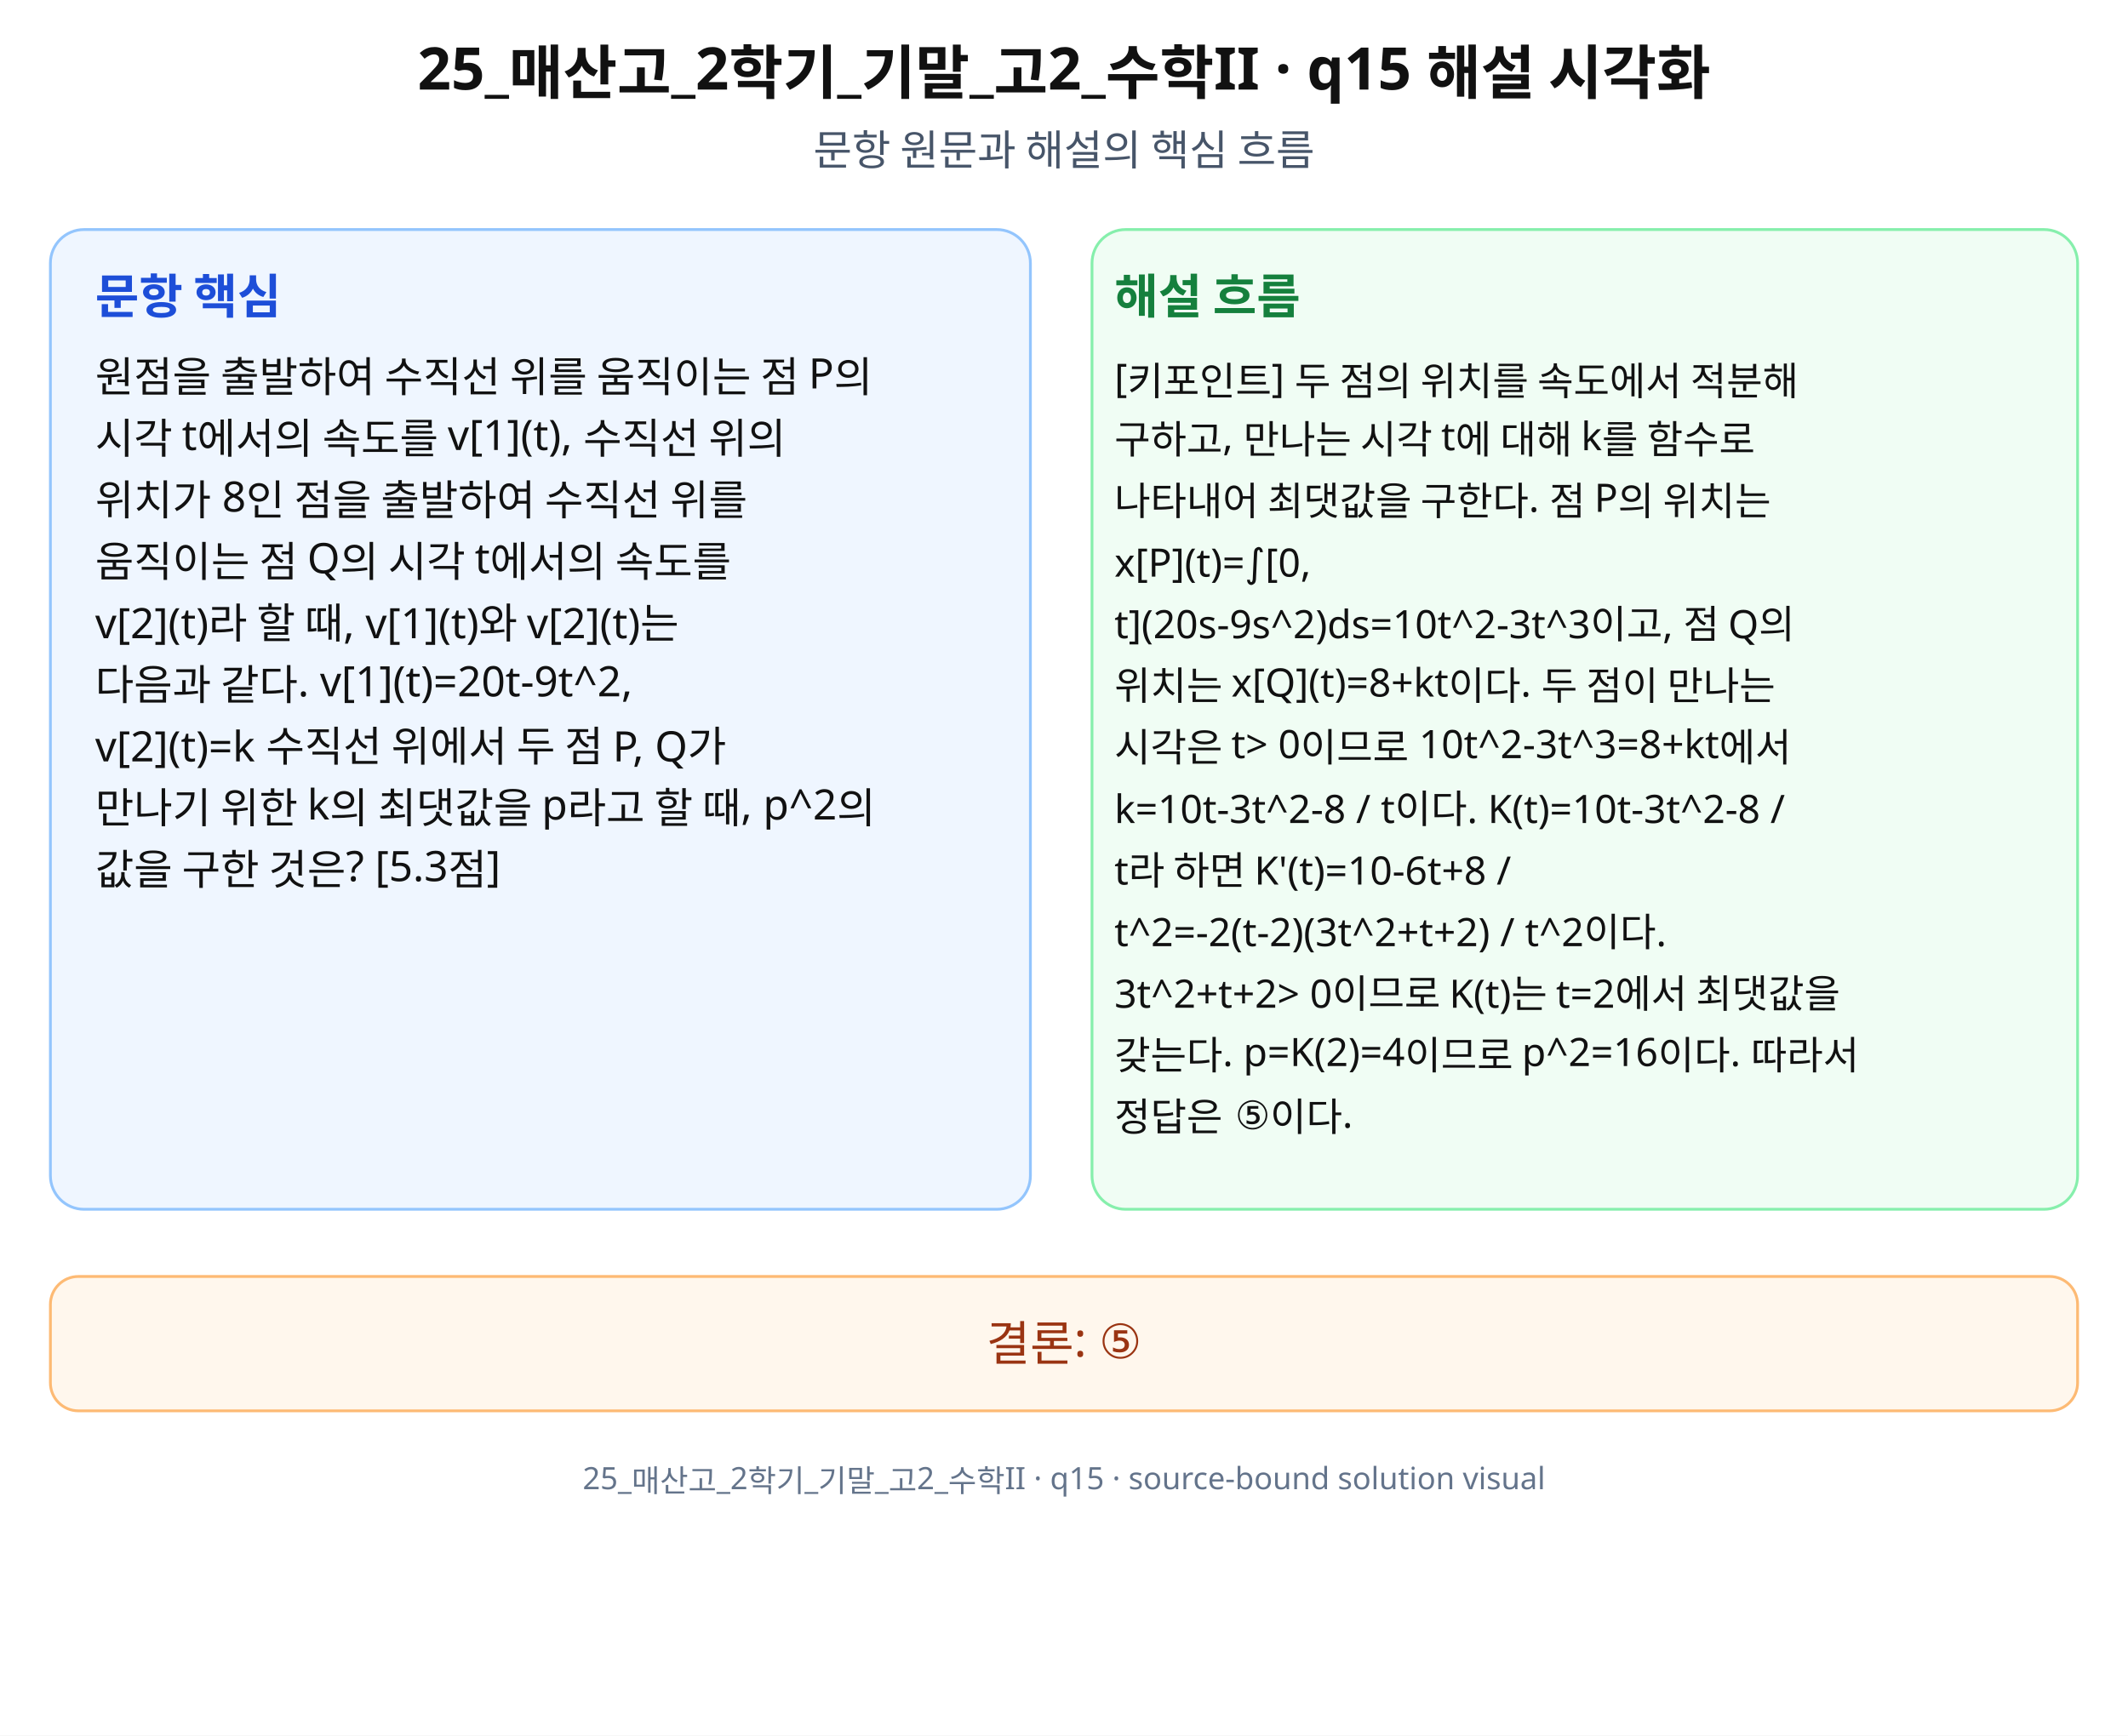
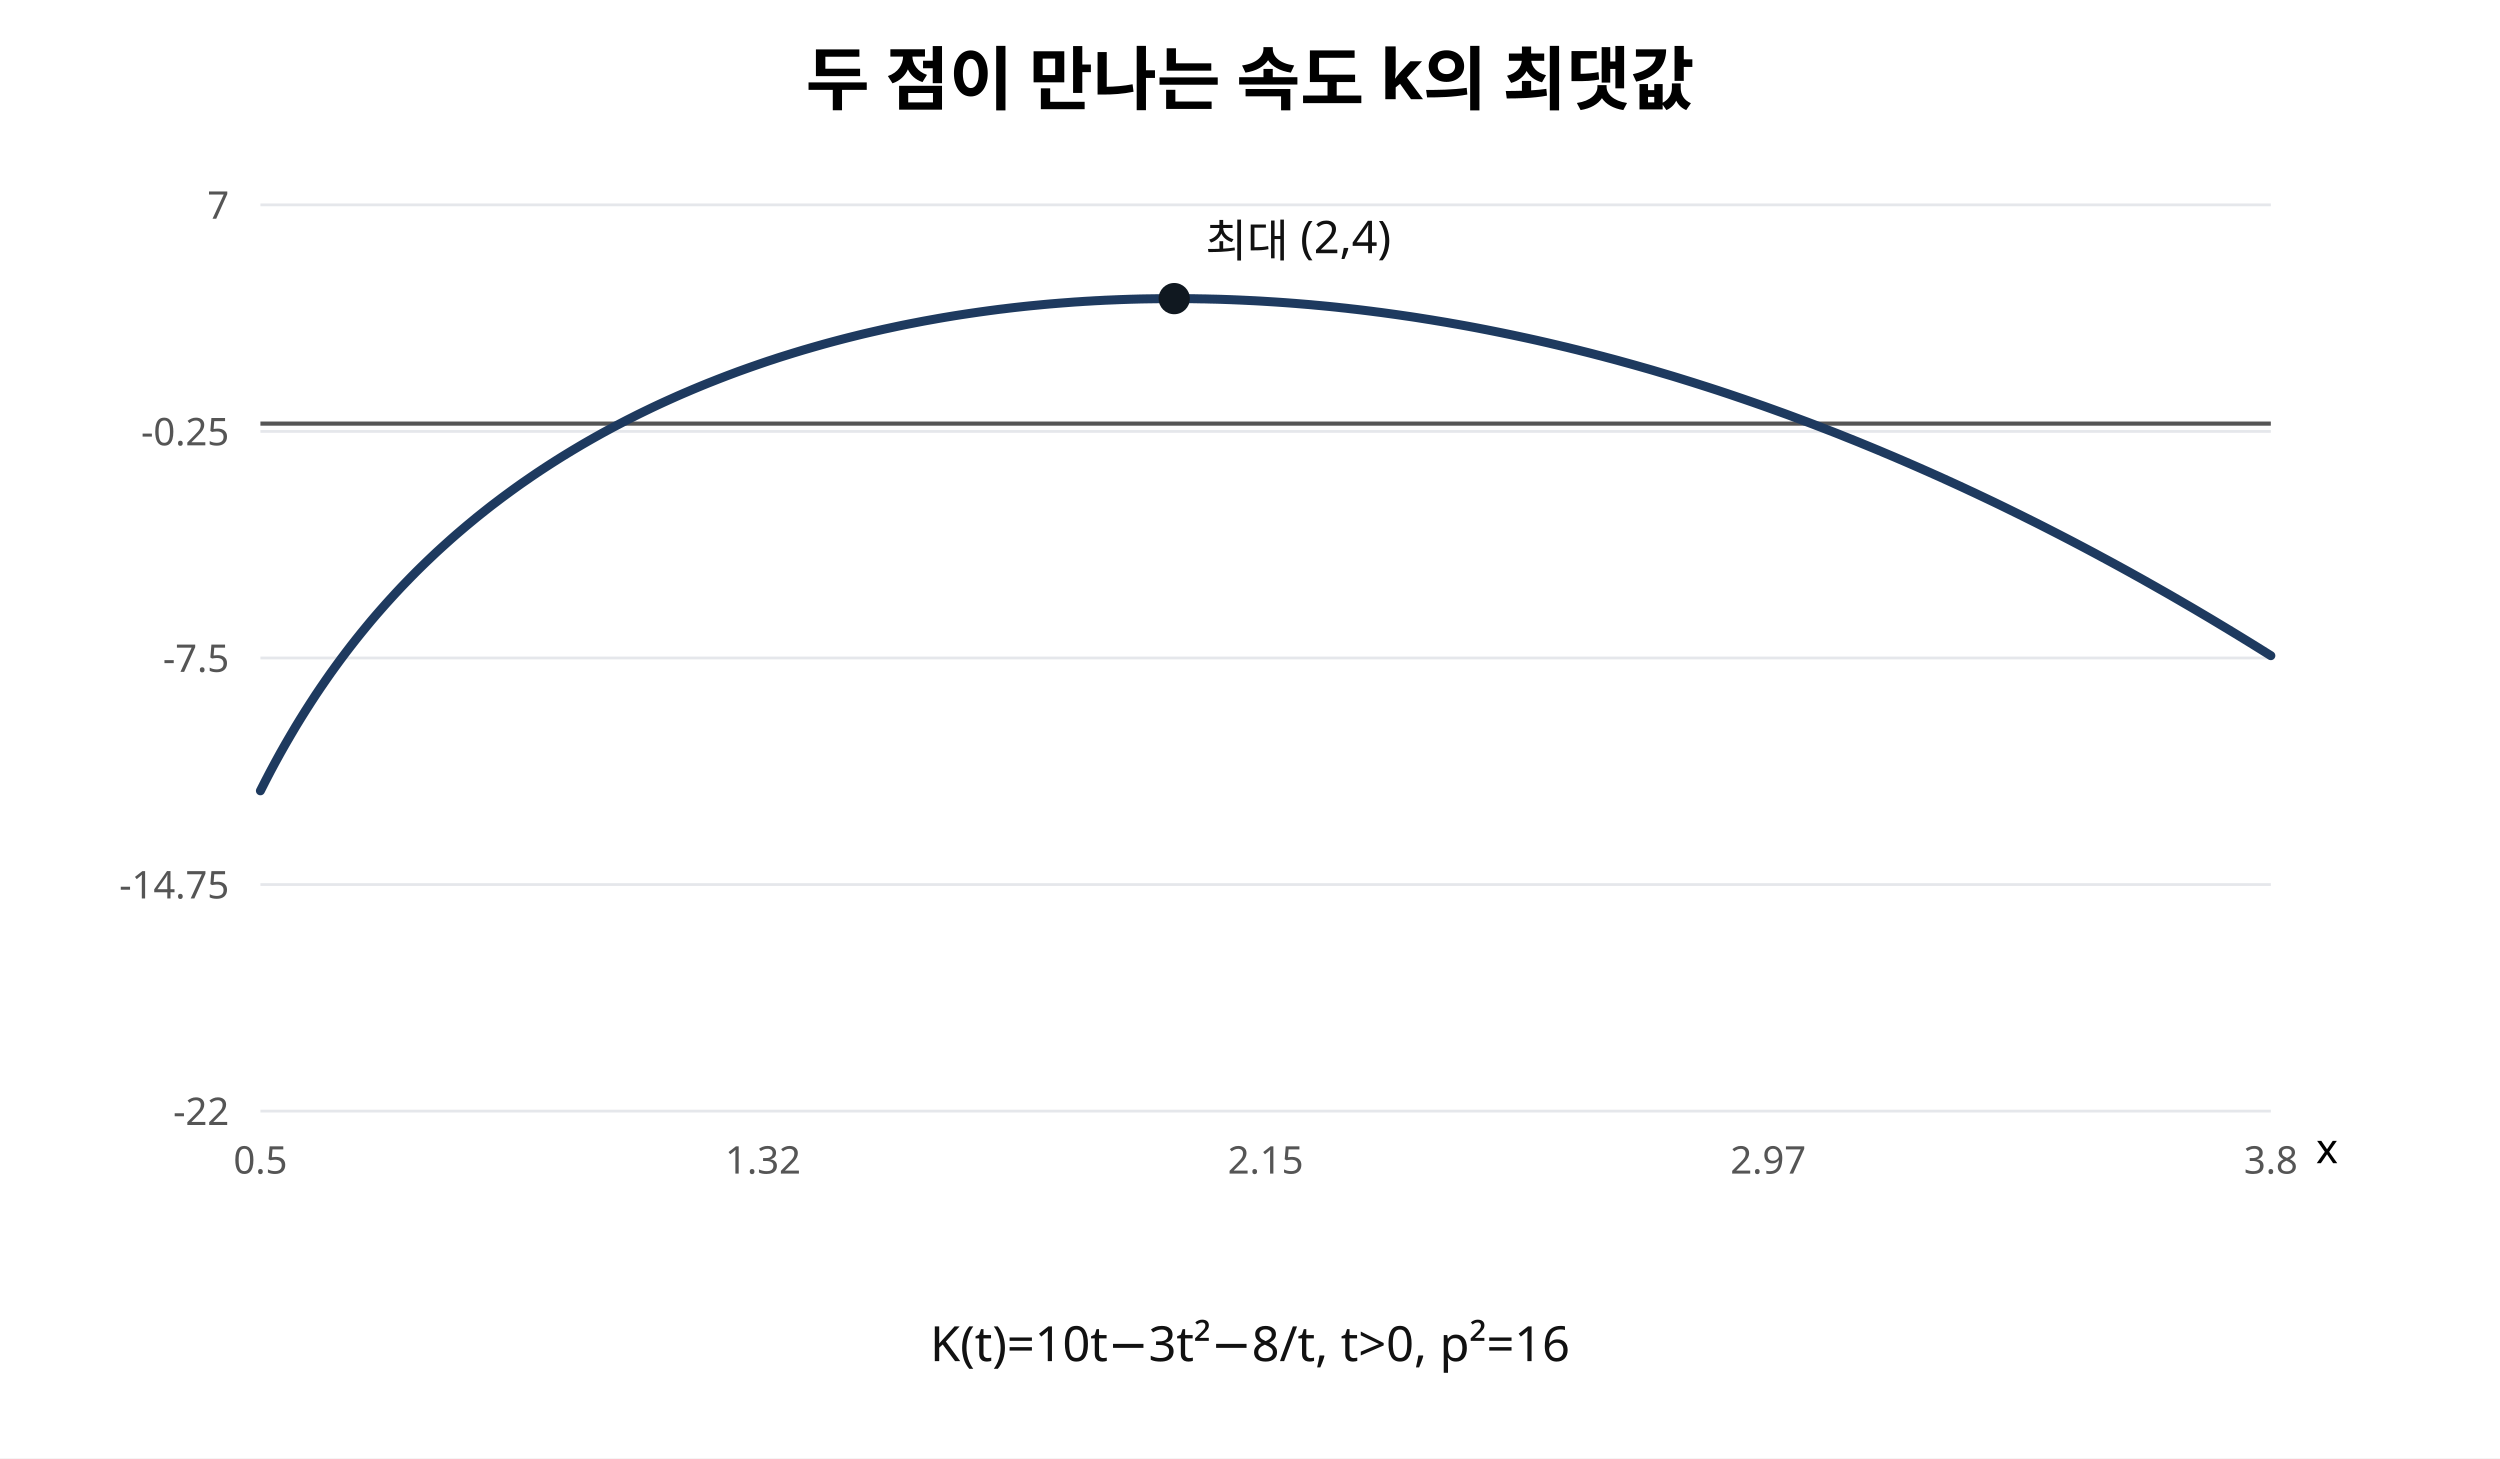
- <svg xmlns="http://www.w3.org/2000/svg" width="760" height="620" viewBox="0 0 760 620" role="img" aria-labelledby="title desc" preserveAspectRatio="xMidYMid meet">
-   <rect width="760" height="620" fill="#fff" />
-   <g font-family="Noto Sans KR, Pretendard, Apple SD Gothic Neo, Malgun Gothic, sans-serif" fill="#111">
-     <text x="380" y="32" font-size="21" font-weight="700" text-anchor="middle">25_매산고_2학기_기말_고2_수학II · q15 해설 시각화</text>
-     <text x="380" y="59" font-size="15" text-anchor="middle" fill="#475569">문항 원문과 해설의 핵심 흐름</text>
-     <rect x="18" y="82" width="350" height="350" rx="12" fill="#eff6ff" stroke="#93c5fd" />
-     <rect x="390" y="82" width="352" height="350" rx="12" fill="#f0fdf4" stroke="#86efac" />
-     <text x="34" y="112" font-size="17" font-weight="700" fill="#1d4ed8">문항 핵심</text>
-     <text x="398" y="112" font-size="17" font-weight="700" fill="#15803d">해설 흐름</text>
-     <text x="34" y="140" font-size="15">원점을 출발하여 수직선 위를 움직이는 점 P의</text>
-     <text x="34" y="162" font-size="15">시각 t에서의 속도를 v[1](t), 수직선 위의</text>
-     <text x="34" y="184" font-size="15">위치가 8인 점을 출발하여 수직선 위를</text>
-     <text x="34" y="206" font-size="15">움직이는 점 Q의 시각 t에서의 속도를</text>
-     <text x="34" y="228" font-size="15">v[2](t)라 할 때, v[1](t)와 v[2](t)는</text>
-     <text x="34" y="250" font-size="15">다음과 같다. v[1](t)=20t-9t^2,</text>
-     <text x="34" y="272" font-size="15">v[2](t)=k 수직선 위에서 두 점 P, Q가</text>
-     <text x="34" y="294" font-size="15">만나기 위한 k의 최댓값을 p라고 할 때, p^2의</text>
-     <text x="34" y="316" font-size="15">값을 구한 것은? [5.3점]</text>
-     <text x="398" y="140" font-size="14">[키포인트] 두 점의 위치를 속도에서 적분해</text>
-     <text x="398" y="162" font-size="14">구하고, 만나는 시각 t에 대해 k를 함수로</text>
-     <text x="398" y="184" font-size="14">나타내어 최댓값을 구한다. 점 P의 위치는</text>
-     <text x="398" y="206" font-size="14">x[P](t)=∫[0,</text>
-     <text x="398" y="228" font-size="14">t](20s-9s^2)ds=10t^2-3t^3이고, 점 Q의</text>
-     <text x="398" y="250" font-size="14">위치는 x[Q](t)=8+kt이다. 두 점이 만나는</text>
-     <text x="398" y="272" font-size="14">시각은 t&gt; 0이므로 10t^2-3t^3=8+kt에서</text>
-     <text x="398" y="294" font-size="14">k=10t-3t^2-8 / t이다. K(t)=10t-3t^2-8 /</text>
-     <text x="398" y="316" font-size="14">t라 하면 K'(t)=10-6t+8 /</text>
-     <text x="398" y="338" font-size="14">t^2=-2(t-2)(3t^2+t+2) / t^2이다.</text>
-     <text x="398" y="360" font-size="14">3t^2+t+2&gt; 0이므로 K(t)는 t=2에서 최댓값을</text>
-     <text x="398" y="382" font-size="14">갖는다. p=K(2)=4이므로 p^2=16이다. 따라서</text>
-     <text x="398" y="404" font-size="14">정답은 ⑤이다.</text>
-     <rect x="18" y="456" width="724" height="48" rx="10" fill="#fff7ed" stroke="#fdba74" />
-     <text x="380" y="486" font-size="17" text-anchor="middle" fill="#9a3412">결론: ⑤</text>
-     <text x="380" y="532" font-size="11" text-anchor="middle" fill="#64748b">25_매산고_2학기_기말_고2_수학II · q15 · source-bound solution visual</text>
-   </g>
+ <svg xmlns="http://www.w3.org/2000/svg" width="720" height="420" viewBox="0 0 720 420" role="img" aria-labelledby="title desc">
+   <rect width="720" height="420" fill="#fff" />
+   <text x="360" y="30" font-family="sans-serif" font-size="20" text-anchor="middle" font-weight="bold">두 점이 만나는 속도 k의 최댓값</text>
+   <line x1="75" y1="320.00" x2="654" y2="320.00" stroke="#e5e7eb" stroke-width="0.8" />
+   <text x="66" y="324.00" font-size="11" text-anchor="end" font-family="sans-serif" fill="#555">-22</text>
+   <line x1="75" y1="254.75" x2="654" y2="254.75" stroke="#e5e7eb" stroke-width="0.8" />
+   <text x="66" y="258.75" font-size="11" text-anchor="end" font-family="sans-serif" fill="#555">-14.75</text>
+   <line x1="75" y1="189.50" x2="654" y2="189.50" stroke="#e5e7eb" stroke-width="0.8" />
+   <text x="66" y="193.50" font-size="11" text-anchor="end" font-family="sans-serif" fill="#555">-7.5</text>
+   <line x1="75" y1="124.25" x2="654" y2="124.25" stroke="#e5e7eb" stroke-width="0.8" />
+   <text x="66" y="128.25" font-size="11" text-anchor="end" font-family="sans-serif" fill="#555">-0.25</text>
+   <line x1="75" y1="59.00" x2="654" y2="59.00" stroke="#e5e7eb" stroke-width="0.8" />
+   <text x="66" y="63.00" font-size="11" text-anchor="end" font-family="sans-serif" fill="#555">7</text>
+   <line x1="75" y1="122" x2="654" y2="122" stroke="#555" stroke-width="1.2" />
+   <text x="75" y="338" font-size="11" text-anchor="middle" font-family="sans-serif" fill="#555">0.5</text>
+   <text x="219.75" y="338" font-size="11" text-anchor="middle" font-family="sans-serif" fill="#555">1.32</text>
+   <text x="364.5" y="338" font-size="11" text-anchor="middle" font-family="sans-serif" fill="#555">2.15</text>
+   <text x="509.25" y="338" font-size="11" text-anchor="middle" font-family="sans-serif" fill="#555">2.97</text>
+   <text x="654" y="338" font-size="11" text-anchor="middle" font-family="sans-serif" fill="#555">3.8</text>
+   <path d="M75.00 227.75 L76.45 224.89 L77.89 222.12 L79.34 219.42 L80.79 216.78 L82.24 214.22 L83.69 211.73 L85.13 209.29 L86.58 206.92 L88.03 204.60 L89.48 202.34 L90.92 200.13 L92.37 197.98 L93.82 195.87 L95.26 193.81 L96.71 191.80 L98.16 189.83 L99.61 187.90 L101.05 186.02 L102.50 184.17 L103.95 182.36 L105.40 180.59 L106.84 178.85 L108.29 177.15 L109.74 175.49 L111.19 173.85 L112.64 172.25 L114.08 170.68 L115.53 169.13 L116.98 167.62 L118.43 166.13 L119.87 164.67 L121.32 163.24 L122.77 161.83 L124.22 160.45 L125.66 159.09 L127.11 157.76 L128.56 156.45 L130.00 155.16 L131.45 153.89 L132.90 152.65 L134.35 151.42 L135.80 150.22 L137.24 149.03 L138.69 147.87 L140.14 146.72 L141.58 145.59 L143.03 144.49 L144.48 143.39 L145.93 142.32 L147.38 141.26 L148.82 140.22 L150.27 139.19 L151.72 138.19 L153.17 137.19 L154.61 136.21 L156.06 135.25 L157.51 134.30 L158.95 133.37 L160.40 132.45 L161.85 131.54 L163.30 130.65 L164.75 129.77 L166.19 128.91 L167.64 128.05 L169.09 127.21 L170.54 126.38 L171.98 125.57 L173.43 124.76 L174.88 123.97 L176.33 123.19 L177.77 122.43 L179.22 121.67 L180.67 120.92 L182.12 120.19 L183.56 119.46 L185.01 118.75 L186.46 118.05 L187.91 117.35 L189.35 116.67 L190.80 116.00 L192.25 115.34 L193.69 114.69 L195.14 114.04 L196.59 113.41 L198.04 112.79 L199.49 112.17 L200.93 111.57 L202.38 110.97 L203.83 110.38 L205.28 109.81 L206.72 109.24 L208.17 108.68 L209.62 108.12 L211.07 107.58 L212.51 107.04 L213.96 106.52 L215.41 106.00 L216.86 105.49 L218.30 104.99 L219.75 104.49 L221.20 104.00 L222.65 103.53 L224.09 103.05 L225.54 102.59 L226.99 102.14 L228.43 101.69 L229.88 101.25 L231.33 100.81 L232.78 100.39 L234.23 99.97 L235.67 99.56 L237.12 99.15 L238.57 98.75 L240.02 98.36 L241.46 97.98 L242.91 97.60 L244.36 97.23 L245.81 96.87 L247.25 96.51 L248.70 96.16 L250.15 95.82 L251.59 95.49 L253.04 95.16 L254.49 94.83 L255.94 94.52 L257.38 94.21 L258.83 93.90 L260.28 93.60 L261.73 93.31 L263.18 93.03 L264.62 92.75 L266.07 92.47 L267.52 92.21 L268.97 91.95 L270.41 91.69 L271.86 91.44 L273.31 91.20 L274.75 90.96 L276.20 90.73 L277.65 90.51 L279.10 90.29 L280.55 90.08 L281.99 89.87 L283.44 89.67 L284.89 89.47 L286.34 89.28 L287.78 89.09 L289.23 88.92 L290.68 88.74 L292.13 88.57 L293.57 88.41 L295.02 88.25 L296.47 88.10 L297.91 87.96 L299.36 87.82 L300.81 87.68 L302.26 87.55 L303.70 87.43 L305.15 87.31 L306.60 87.20 L308.05 87.09 L309.50 86.98 L310.94 86.89 L312.39 86.79 L313.84 86.71 L315.28 86.62 L316.73 86.55 L318.18 86.47 L319.63 86.41 L321.08 86.35 L322.52 86.29 L323.97 86.24 L325.42 86.19 L326.87 86.15 L328.31 86.11 L329.76 86.08 L331.21 86.06 L332.66 86.04 L334.10 86.02 L335.55 86.01 L337.00 86.00 L338.44 86.00 L339.89 86.00 L341.34 86.01 L342.79 86.02 L344.24 86.04 L345.68 86.07 L347.13 86.09 L348.58 86.13 L350.02 86.16 L351.47 86.20 L352.92 86.25 L354.37 86.30 L355.81 86.36 L357.26 86.42 L358.71 86.49 L360.16 86.56 L361.60 86.63 L363.05 86.71 L364.50 86.80 L365.95 86.89 L367.39 86.98 L368.84 87.08 L370.29 87.18 L371.74 87.29 L373.18 87.40 L374.63 87.52 L376.08 87.64 L377.53 87.76 L378.98 87.90 L380.42 88.03 L381.87 88.17 L383.32 88.31 L384.77 88.46 L386.21 88.62 L387.66 88.77 L389.11 88.94 L390.55 89.10 L392.00 89.27 L393.45 89.45 L394.90 89.63 L396.34 89.82 L397.79 90.00 L399.24 90.20 L400.69 90.40 L402.13 90.60 L403.58 90.81 L405.03 91.02 L406.48 91.23 L407.93 91.45 L409.37 91.68 L410.82 91.91 L412.27 92.14 L413.71 92.38 L415.16 92.62 L416.61 92.86 L418.06 93.12 L419.50 93.37 L420.95 93.63 L422.40 93.89 L423.85 94.16 L425.30 94.43 L426.74 94.71 L428.19 94.99 L429.64 95.28 L431.09 95.57 L432.53 95.86 L433.98 96.16 L435.43 96.46 L436.88 96.77 L438.32 97.08 L439.77 97.39 L441.22 97.71 L442.67 98.03 L444.11 98.36 L445.56 98.69 L447.01 99.03 L448.45 99.37 L449.90 99.72 L451.35 100.06 L452.80 100.42 L454.24 100.77 L455.69 101.14 L457.14 101.50 L458.59 101.87 L460.03 102.25 L461.48 102.62 L462.93 103.01 L464.38 103.39 L465.83 103.78 L467.27 104.18 L468.72 104.58 L470.17 104.98 L471.62 105.39 L473.06 105.80 L474.51 106.21 L475.96 106.63 L477.40 107.06 L478.85 107.49 L480.30 107.92 L481.75 108.35 L483.19 108.79 L484.64 109.24 L486.09 109.69 L487.54 110.14 L488.98 110.60 L490.43 111.06 L491.88 111.52 L493.33 111.99 L494.78 112.46 L496.22 112.94 L497.67 113.42 L499.12 113.91 L500.56 114.40 L502.01 114.89 L503.46 115.39 L504.91 115.89 L506.36 116.40 L507.80 116.90 L509.25 117.42 L510.70 117.94 L512.14 118.46 L513.59 118.98 L515.04 119.51 L516.49 120.05 L517.93 120.59 L519.38 121.13 L520.83 121.67 L522.28 122.22 L523.73 122.78 L525.17 123.34 L526.62 123.90 L528.07 124.46 L529.52 125.03 L530.96 125.61 L532.41 126.19 L533.86 126.77 L535.30 127.35 L536.75 127.95 L538.20 128.54 L539.65 129.14 L541.10 129.74 L542.54 130.35 L543.99 130.96 L545.44 131.57 L546.88 132.19 L548.33 132.81 L549.78 133.44 L551.23 134.07 L552.67 134.70 L554.12 135.34 L555.57 135.98 L557.02 136.63 L558.47 137.27 L559.91 137.93 L561.36 138.59 L562.81 139.25 L564.25 139.91 L565.70 140.58 L567.15 141.26 L568.60 141.93 L570.05 142.62 L571.49 143.30 L572.94 143.99 L574.39 144.68 L575.84 145.38 L577.28 146.08 L578.73 146.79 L580.18 147.50 L581.63 148.21 L583.07 148.93 L584.52 149.65 L585.97 150.37 L587.42 151.10 L588.86 151.83 L590.31 152.57 L591.76 153.31 L593.20 154.05 L594.65 154.80 L596.10 155.55 L597.55 156.31 L599.00 157.07 L600.44 157.83 L601.89 158.60 L603.34 159.37 L604.78 160.15 L606.23 160.93 L607.68 161.71 L609.13 162.50 L610.58 163.29 L612.02 164.08 L613.47 164.88 L614.92 165.69 L616.37 166.49 L617.81 167.30 L619.26 168.12 L620.71 168.94 L622.15 169.76 L623.60 170.58 L625.05 171.41 L626.50 172.25 L627.95 173.09 L629.39 173.93 L630.84 174.77 L632.29 175.62 L633.74 176.48 L635.18 177.33 L636.63 178.19 L638.08 179.06 L639.52 179.93 L640.97 180.80 L642.42 181.68 L643.87 182.56 L645.31 183.44 L646.76 184.33 L648.21 185.22 L649.66 186.12 L651.11 187.02 L652.55 187.92 L654.00 188.83" fill="none" stroke="#1e3a5f" stroke-width="2.6" stroke-linecap="round" stroke-linejoin="round" />
+   <circle cx="338.18" cy="86.00" r="4.5" fill="#101820" />
+   <text x="347.18" y="74.00" font-family="sans-serif" font-size="13" fill="#111">최대 (2,4)</text>
+   <text x="360" y="392" font-family="sans-serif" font-size="14" text-anchor="middle" fill="#111">K(t)=10t−3t²−8/t,  t&gt;0,  p²=16</text>
+   <text x="667" y="335" font-family="sans-serif" font-size="12">x</text>
</svg>
